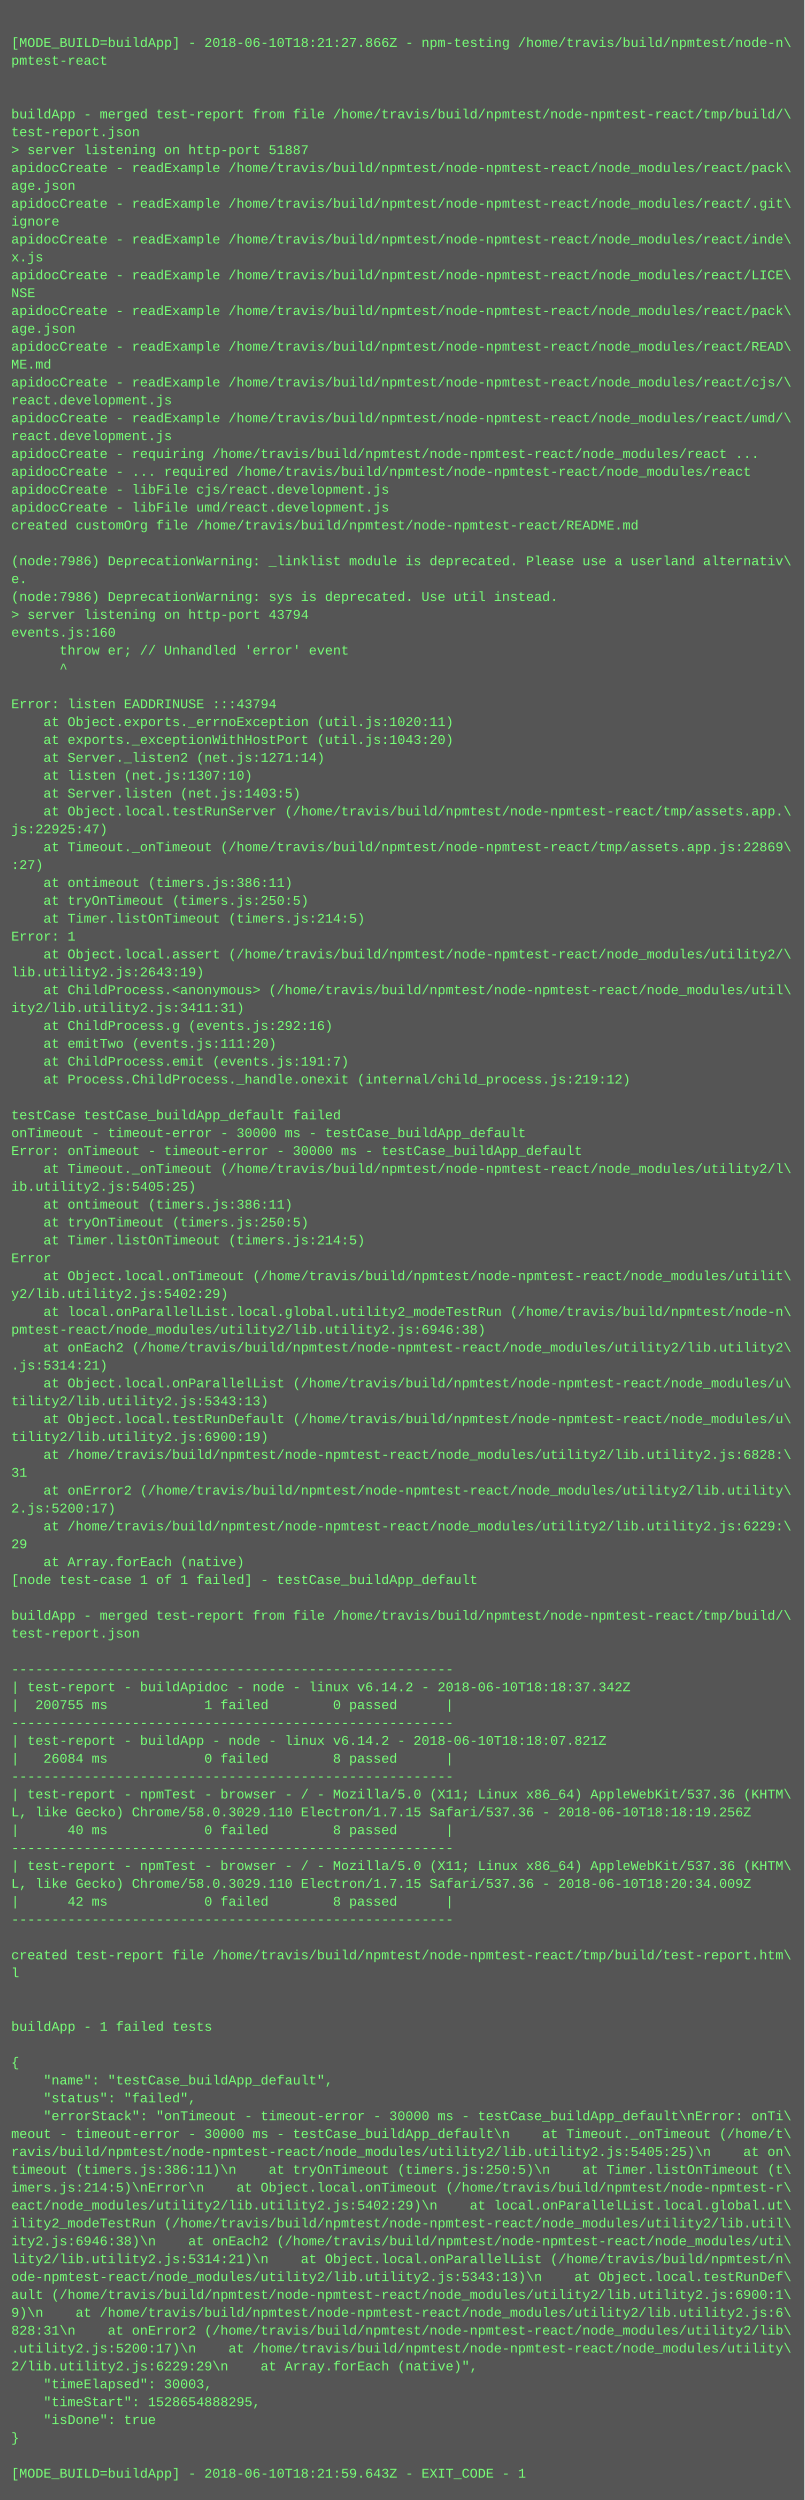
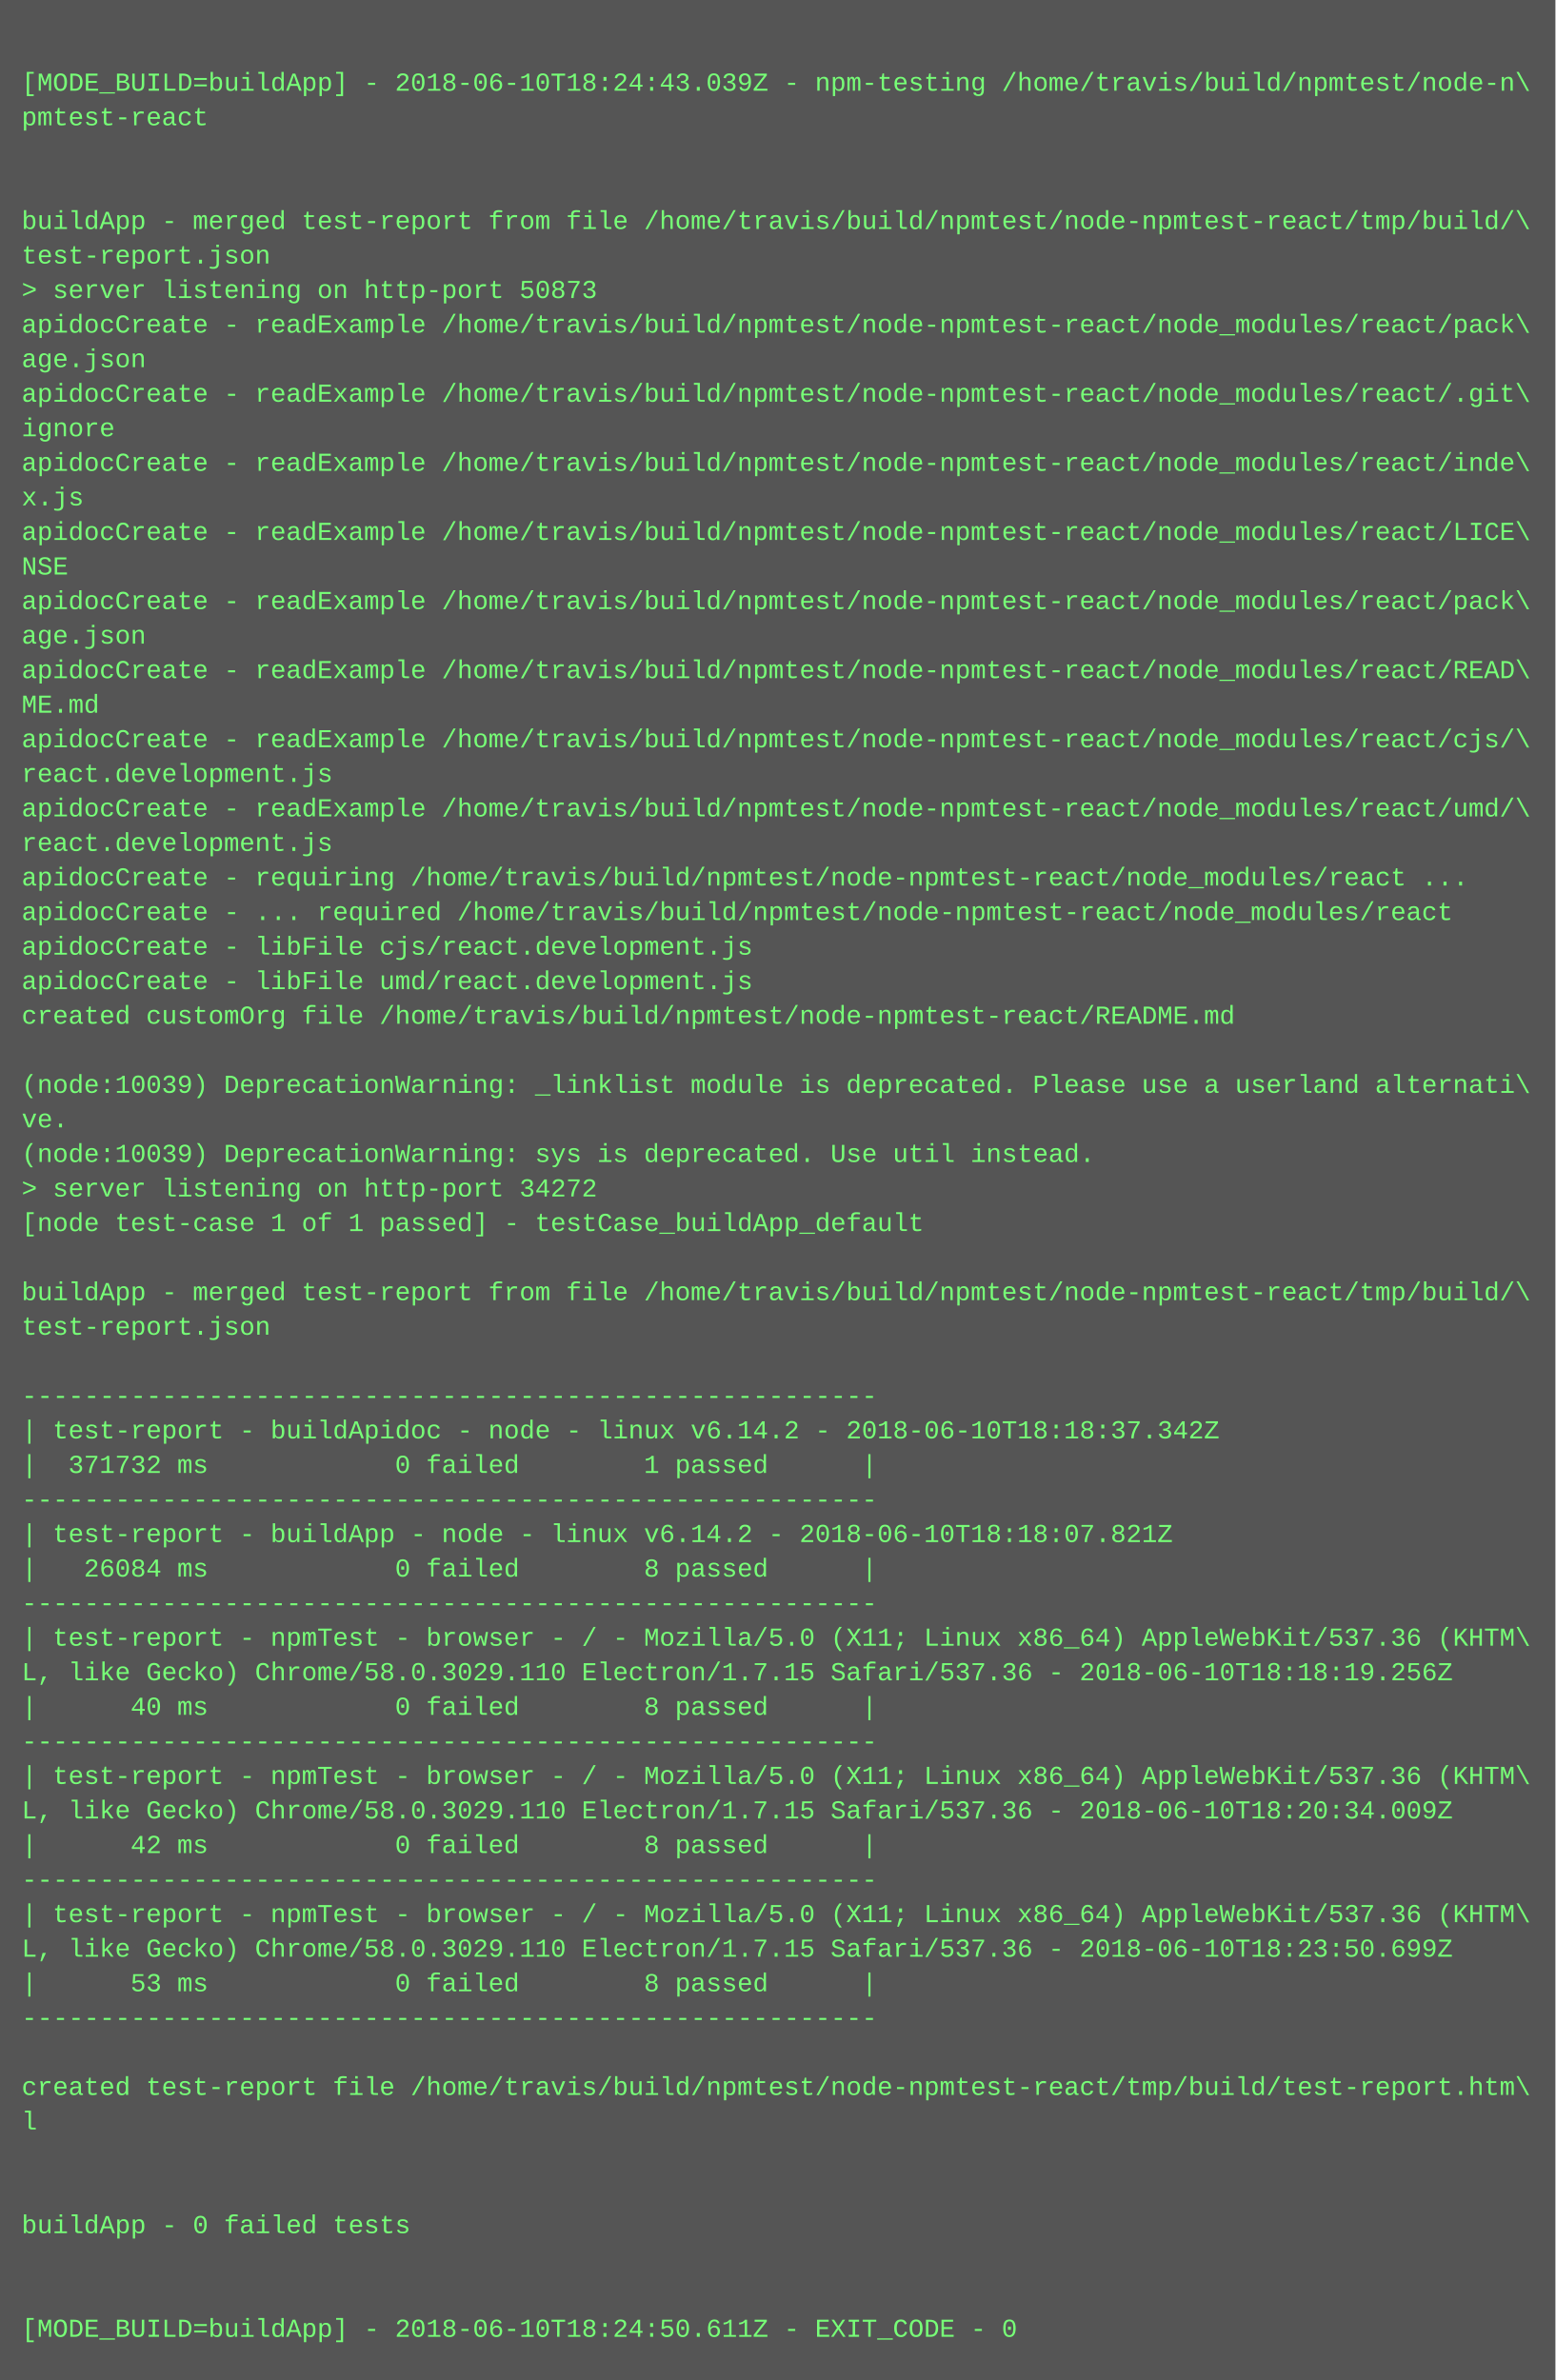
- <svg xmlns="http://www.w3.org/2000/svg" height="2238" width="720">
-   <rect height="2238" fill="#555" width="720" />
+ <svg xmlns="http://www.w3.org/2000/svg" height="1102" width="720">
+   <rect height="1102" fill="#555" width="720" />
  <text fill="#7f7" font-family="Courier New" font-size="12" xml:space="preserve">
    <tspan x="10" y="26" />
-     <tspan x="10" y="42">[MODE_BUILD=buildApp] - 2018-06-10T18:21:27.866Z - npm-testing /home/travis/build/npmtest/node-n\</tspan>
+     <tspan x="10" y="42">[MODE_BUILD=buildApp] - 2018-06-10T18:24:43.039Z - npm-testing /home/travis/build/npmtest/node-n\</tspan>
    <tspan x="10" y="58">pmtest-react</tspan>
    <tspan x="10" y="74" />
    <tspan x="10" y="90" />
    <tspan x="10" y="106">buildApp - merged test-report from file /home/travis/build/npmtest/node-npmtest-react/tmp/build/\</tspan>
    <tspan x="10" y="122">test-report.json</tspan>
-     <tspan x="10" y="138">&gt; server listening on http-port 51887</tspan>
+     <tspan x="10" y="138">&gt; server listening on http-port 50873</tspan>
    <tspan x="10" y="154">apidocCreate - readExample /home/travis/build/npmtest/node-npmtest-react/node_modules/react/pack\</tspan>
    <tspan x="10" y="170">age.json</tspan>
    <tspan x="10" y="186">apidocCreate - readExample /home/travis/build/npmtest/node-npmtest-react/node_modules/react/.git\</tspan>
    <tspan x="10" y="202">ignore</tspan>
    <tspan x="10" y="218">apidocCreate - readExample /home/travis/build/npmtest/node-npmtest-react/node_modules/react/inde\</tspan>
    <tspan x="10" y="234">x.js</tspan>
    <tspan x="10" y="250">apidocCreate - readExample /home/travis/build/npmtest/node-npmtest-react/node_modules/react/LICE\</tspan>
    <tspan x="10" y="266">NSE</tspan>
    <tspan x="10" y="282">apidocCreate - readExample /home/travis/build/npmtest/node-npmtest-react/node_modules/react/pack\</tspan>
    <tspan x="10" y="298">age.json</tspan>
    <tspan x="10" y="314">apidocCreate - readExample /home/travis/build/npmtest/node-npmtest-react/node_modules/react/READ\</tspan>
    <tspan x="10" y="330">ME.md</tspan>
    <tspan x="10" y="346">apidocCreate - readExample /home/travis/build/npmtest/node-npmtest-react/node_modules/react/cjs/\</tspan>
    <tspan x="10" y="362">react.development.js</tspan>
    <tspan x="10" y="378">apidocCreate - readExample /home/travis/build/npmtest/node-npmtest-react/node_modules/react/umd/\</tspan>
    <tspan x="10" y="394">react.development.js</tspan>
    <tspan x="10" y="410">apidocCreate - requiring /home/travis/build/npmtest/node-npmtest-react/node_modules/react ...</tspan>
    <tspan x="10" y="426">apidocCreate - ... required /home/travis/build/npmtest/node-npmtest-react/node_modules/react</tspan>
    <tspan x="10" y="442">apidocCreate - libFile cjs/react.development.js</tspan>
    <tspan x="10" y="458">apidocCreate - libFile umd/react.development.js</tspan>
    <tspan x="10" y="474">created customOrg file /home/travis/build/npmtest/node-npmtest-react/README.md</tspan>
    <tspan x="10" y="490" />
-     <tspan x="10" y="506">(node:7986) DeprecationWarning: _linklist module is deprecated. Please use a userland alternativ\</tspan>
-     <tspan x="10" y="522">e.</tspan>
-     <tspan x="10" y="538">(node:7986) DeprecationWarning: sys is deprecated. Use util instead.</tspan>
-     <tspan x="10" y="554">&gt; server listening on http-port 43794</tspan>
-     <tspan x="10" y="570">events.js:160</tspan>
-     <tspan x="10" y="586">      throw er; // Unhandled 'error' event</tspan>
-     <tspan x="10" y="602">      ^</tspan>
-     <tspan x="10" y="618" />
-     <tspan x="10" y="634">Error: listen EADDRINUSE :::43794</tspan>
-     <tspan x="10" y="650">    at Object.exports._errnoException (util.js:1020:11)</tspan>
-     <tspan x="10" y="666">    at exports._exceptionWithHostPort (util.js:1043:20)</tspan>
-     <tspan x="10" y="682">    at Server._listen2 (net.js:1271:14)</tspan>
-     <tspan x="10" y="698">    at listen (net.js:1307:10)</tspan>
-     <tspan x="10" y="714">    at Server.listen (net.js:1403:5)</tspan>
-     <tspan x="10" y="730">    at Object.local.testRunServer (/home/travis/build/npmtest/node-npmtest-react/tmp/assets.app.\</tspan>
-     <tspan x="10" y="746">js:22925:47)</tspan>
-     <tspan x="10" y="762">    at Timeout._onTimeout (/home/travis/build/npmtest/node-npmtest-react/tmp/assets.app.js:22869\</tspan>
-     <tspan x="10" y="778">:27)</tspan>
-     <tspan x="10" y="794">    at ontimeout (timers.js:386:11)</tspan>
-     <tspan x="10" y="810">    at tryOnTimeout (timers.js:250:5)</tspan>
-     <tspan x="10" y="826">    at Timer.listOnTimeout (timers.js:214:5)</tspan>
-     <tspan x="10" y="842">Error: 1</tspan>
-     <tspan x="10" y="858">    at Object.local.assert (/home/travis/build/npmtest/node-npmtest-react/node_modules/utility2/\</tspan>
-     <tspan x="10" y="874">lib.utility2.js:2643:19)</tspan>
-     <tspan x="10" y="890">    at ChildProcess.&lt;anonymous&gt; (/home/travis/build/npmtest/node-npmtest-react/node_modules/util\</tspan>
-     <tspan x="10" y="906">ity2/lib.utility2.js:3411:31)</tspan>
-     <tspan x="10" y="922">    at ChildProcess.g (events.js:292:16)</tspan>
-     <tspan x="10" y="938">    at emitTwo (events.js:111:20)</tspan>
-     <tspan x="10" y="954">    at ChildProcess.emit (events.js:191:7)</tspan>
-     <tspan x="10" y="970">    at Process.ChildProcess._handle.onexit (internal/child_process.js:219:12)</tspan>
-     <tspan x="10" y="986" />
-     <tspan x="10" y="1002">testCase testCase_buildApp_default failed</tspan>
-     <tspan x="10" y="1018">onTimeout - timeout-error - 30000 ms - testCase_buildApp_default</tspan>
-     <tspan x="10" y="1034">Error: onTimeout - timeout-error - 30000 ms - testCase_buildApp_default</tspan>
-     <tspan x="10" y="1050">    at Timeout._onTimeout (/home/travis/build/npmtest/node-npmtest-react/node_modules/utility2/l\</tspan>
-     <tspan x="10" y="1066">ib.utility2.js:5405:25)</tspan>
-     <tspan x="10" y="1082">    at ontimeout (timers.js:386:11)</tspan>
-     <tspan x="10" y="1098">    at tryOnTimeout (timers.js:250:5)</tspan>
-     <tspan x="10" y="1114">    at Timer.listOnTimeout (timers.js:214:5)</tspan>
-     <tspan x="10" y="1130">Error</tspan>
-     <tspan x="10" y="1146">    at Object.local.onTimeout (/home/travis/build/npmtest/node-npmtest-react/node_modules/utilit\</tspan>
-     <tspan x="10" y="1162">y2/lib.utility2.js:5402:29)</tspan>
-     <tspan x="10" y="1178">    at local.onParallelList.local.global.utility2_modeTestRun (/home/travis/build/npmtest/node-n\</tspan>
-     <tspan x="10" y="1194">pmtest-react/node_modules/utility2/lib.utility2.js:6946:38)</tspan>
-     <tspan x="10" y="1210">    at onEach2 (/home/travis/build/npmtest/node-npmtest-react/node_modules/utility2/lib.utility2\</tspan>
-     <tspan x="10" y="1226">.js:5314:21)</tspan>
-     <tspan x="10" y="1242">    at Object.local.onParallelList (/home/travis/build/npmtest/node-npmtest-react/node_modules/u\</tspan>
-     <tspan x="10" y="1258">tility2/lib.utility2.js:5343:13)</tspan>
-     <tspan x="10" y="1274">    at Object.local.testRunDefault (/home/travis/build/npmtest/node-npmtest-react/node_modules/u\</tspan>
-     <tspan x="10" y="1290">tility2/lib.utility2.js:6900:19)</tspan>
-     <tspan x="10" y="1306">    at /home/travis/build/npmtest/node-npmtest-react/node_modules/utility2/lib.utility2.js:6828:\</tspan>
-     <tspan x="10" y="1322">31</tspan>
-     <tspan x="10" y="1338">    at onError2 (/home/travis/build/npmtest/node-npmtest-react/node_modules/utility2/lib.utility\</tspan>
-     <tspan x="10" y="1354">2.js:5200:17)</tspan>
-     <tspan x="10" y="1370">    at /home/travis/build/npmtest/node-npmtest-react/node_modules/utility2/lib.utility2.js:6229:\</tspan>
-     <tspan x="10" y="1386">29</tspan>
-     <tspan x="10" y="1402">    at Array.forEach (native)</tspan>
-     <tspan x="10" y="1418">[node test-case 1 of 1 failed] - testCase_buildApp_default</tspan>
-     <tspan x="10" y="1434" />
-     <tspan x="10" y="1450">buildApp - merged test-report from file /home/travis/build/npmtest/node-npmtest-react/tmp/build/\</tspan>
-     <tspan x="10" y="1466">test-report.json</tspan>
-     <tspan x="10" y="1482" />
-     <tspan x="10" y="1498">-------------------------------------------------------</tspan>
-     <tspan x="10" y="1514">| test-report - buildApidoc - node - linux v6.14.2 - 2018-06-10T18:18:37.342Z</tspan>
-     <tspan x="10" y="1530">|  200755 ms            1 failed        0 passed      |</tspan>
-     <tspan x="10" y="1546">-------------------------------------------------------</tspan>
-     <tspan x="10" y="1562">| test-report - buildApp - node - linux v6.14.2 - 2018-06-10T18:18:07.821Z</tspan>
-     <tspan x="10" y="1578">|   26084 ms            0 failed        8 passed      |</tspan>
-     <tspan x="10" y="1594">-------------------------------------------------------</tspan>
-     <tspan x="10" y="1610">| test-report - npmTest - browser - / - Mozilla/5.0 (X11; Linux x86_64) AppleWebKit/537.36 (KHTM\</tspan>
-     <tspan x="10" y="1626">L, like Gecko) Chrome/58.0.3029.110 Electron/1.7.15 Safari/537.36 - 2018-06-10T18:18:19.256Z</tspan>
-     <tspan x="10" y="1642">|      40 ms            0 failed        8 passed      |</tspan>
-     <tspan x="10" y="1658">-------------------------------------------------------</tspan>
-     <tspan x="10" y="1674">| test-report - npmTest - browser - / - Mozilla/5.0 (X11; Linux x86_64) AppleWebKit/537.36 (KHTM\</tspan>
-     <tspan x="10" y="1690">L, like Gecko) Chrome/58.0.3029.110 Electron/1.7.15 Safari/537.36 - 2018-06-10T18:20:34.009Z</tspan>
-     <tspan x="10" y="1706">|      42 ms            0 failed        8 passed      |</tspan>
-     <tspan x="10" y="1722">-------------------------------------------------------</tspan>
-     <tspan x="10" y="1738" />
-     <tspan x="10" y="1754">created test-report file /home/travis/build/npmtest/node-npmtest-react/tmp/build/test-report.htm\</tspan>
-     <tspan x="10" y="1770">l</tspan>
-     <tspan x="10" y="1786" />
-     <tspan x="10" y="1802" />
-     <tspan x="10" y="1818">buildApp - 1 failed tests</tspan>
-     <tspan x="10" y="1834" />
-     <tspan x="10" y="1850">{</tspan>
-     <tspan x="10" y="1866">    "name": "testCase_buildApp_default",</tspan>
-     <tspan x="10" y="1882">    "status": "failed",</tspan>
-     <tspan x="10" y="1898">    "errorStack": "onTimeout - timeout-error - 30000 ms - testCase_buildApp_default\nError: onTi\</tspan>
-     <tspan x="10" y="1914">meout - timeout-error - 30000 ms - testCase_buildApp_default\n    at Timeout._onTimeout (/home/t\</tspan>
-     <tspan x="10" y="1930">ravis/build/npmtest/node-npmtest-react/node_modules/utility2/lib.utility2.js:5405:25)\n    at on\</tspan>
-     <tspan x="10" y="1946">timeout (timers.js:386:11)\n    at tryOnTimeout (timers.js:250:5)\n    at Timer.listOnTimeout (t\</tspan>
-     <tspan x="10" y="1962">imers.js:214:5)\nError\n    at Object.local.onTimeout (/home/travis/build/npmtest/node-npmtest-r\</tspan>
-     <tspan x="10" y="1978">eact/node_modules/utility2/lib.utility2.js:5402:29)\n    at local.onParallelList.local.global.ut\</tspan>
-     <tspan x="10" y="1994">ility2_modeTestRun (/home/travis/build/npmtest/node-npmtest-react/node_modules/utility2/lib.util\</tspan>
-     <tspan x="10" y="2010">ity2.js:6946:38)\n    at onEach2 (/home/travis/build/npmtest/node-npmtest-react/node_modules/uti\</tspan>
-     <tspan x="10" y="2026">lity2/lib.utility2.js:5314:21)\n    at Object.local.onParallelList (/home/travis/build/npmtest/n\</tspan>
-     <tspan x="10" y="2042">ode-npmtest-react/node_modules/utility2/lib.utility2.js:5343:13)\n    at Object.local.testRunDef\</tspan>
-     <tspan x="10" y="2058">ault (/home/travis/build/npmtest/node-npmtest-react/node_modules/utility2/lib.utility2.js:6900:1\</tspan>
-     <tspan x="10" y="2074">9)\n    at /home/travis/build/npmtest/node-npmtest-react/node_modules/utility2/lib.utility2.js:6\</tspan>
-     <tspan x="10" y="2090">828:31\n    at onError2 (/home/travis/build/npmtest/node-npmtest-react/node_modules/utility2/lib\</tspan>
-     <tspan x="10" y="2106">.utility2.js:5200:17)\n    at /home/travis/build/npmtest/node-npmtest-react/node_modules/utility\</tspan>
-     <tspan x="10" y="2122">2/lib.utility2.js:6229:29\n    at Array.forEach (native)",</tspan>
-     <tspan x="10" y="2138">    "timeElapsed": 30003,</tspan>
-     <tspan x="10" y="2154">    "timeStart": 1528654888295,</tspan>
-     <tspan x="10" y="2170">    "isDone": true</tspan>
-     <tspan x="10" y="2186">}</tspan>
-     <tspan x="10" y="2202" />
-     <tspan x="10" y="2218">[MODE_BUILD=buildApp] - 2018-06-10T18:21:59.643Z - EXIT_CODE - 1</tspan>
+     <tspan x="10" y="506">(node:10039) DeprecationWarning: _linklist module is deprecated. Please use a userland alternati\</tspan>
+     <tspan x="10" y="522">ve.</tspan>
+     <tspan x="10" y="538">(node:10039) DeprecationWarning: sys is deprecated. Use util instead.</tspan>
+     <tspan x="10" y="554">&gt; server listening on http-port 34272</tspan>
+     <tspan x="10" y="570">[node test-case 1 of 1 passed] - testCase_buildApp_default</tspan>
+     <tspan x="10" y="586" />
+     <tspan x="10" y="602">buildApp - merged test-report from file /home/travis/build/npmtest/node-npmtest-react/tmp/build/\</tspan>
+     <tspan x="10" y="618">test-report.json</tspan>
+     <tspan x="10" y="634" />
+     <tspan x="10" y="650">-------------------------------------------------------</tspan>
+     <tspan x="10" y="666">| test-report - buildApidoc - node - linux v6.14.2 - 2018-06-10T18:18:37.342Z</tspan>
+     <tspan x="10" y="682">|  371732 ms            0 failed        1 passed      |</tspan>
+     <tspan x="10" y="698">-------------------------------------------------------</tspan>
+     <tspan x="10" y="714">| test-report - buildApp - node - linux v6.14.2 - 2018-06-10T18:18:07.821Z</tspan>
+     <tspan x="10" y="730">|   26084 ms            0 failed        8 passed      |</tspan>
+     <tspan x="10" y="746">-------------------------------------------------------</tspan>
+     <tspan x="10" y="762">| test-report - npmTest - browser - / - Mozilla/5.0 (X11; Linux x86_64) AppleWebKit/537.36 (KHTM\</tspan>
+     <tspan x="10" y="778">L, like Gecko) Chrome/58.0.3029.110 Electron/1.7.15 Safari/537.36 - 2018-06-10T18:18:19.256Z</tspan>
+     <tspan x="10" y="794">|      40 ms            0 failed        8 passed      |</tspan>
+     <tspan x="10" y="810">-------------------------------------------------------</tspan>
+     <tspan x="10" y="826">| test-report - npmTest - browser - / - Mozilla/5.0 (X11; Linux x86_64) AppleWebKit/537.36 (KHTM\</tspan>
+     <tspan x="10" y="842">L, like Gecko) Chrome/58.0.3029.110 Electron/1.7.15 Safari/537.36 - 2018-06-10T18:20:34.009Z</tspan>
+     <tspan x="10" y="858">|      42 ms            0 failed        8 passed      |</tspan>
+     <tspan x="10" y="874">-------------------------------------------------------</tspan>
+     <tspan x="10" y="890">| test-report - npmTest - browser - / - Mozilla/5.0 (X11; Linux x86_64) AppleWebKit/537.36 (KHTM\</tspan>
+     <tspan x="10" y="906">L, like Gecko) Chrome/58.0.3029.110 Electron/1.7.15 Safari/537.36 - 2018-06-10T18:23:50.699Z</tspan>
+     <tspan x="10" y="922">|      53 ms            0 failed        8 passed      |</tspan>
+     <tspan x="10" y="938">-------------------------------------------------------</tspan>
+     <tspan x="10" y="954" />
+     <tspan x="10" y="970">created test-report file /home/travis/build/npmtest/node-npmtest-react/tmp/build/test-report.htm\</tspan>
+     <tspan x="10" y="986">l</tspan>
+     <tspan x="10" y="1002" />
+     <tspan x="10" y="1018" />
+     <tspan x="10" y="1034">buildApp - 0 failed tests</tspan>
+     <tspan x="10" y="1050" />
+     <tspan x="10" y="1066" />
+     <tspan x="10" y="1082">[MODE_BUILD=buildApp] - 2018-06-10T18:24:50.611Z - EXIT_CODE - 0</tspan>
  </text>
</svg>
